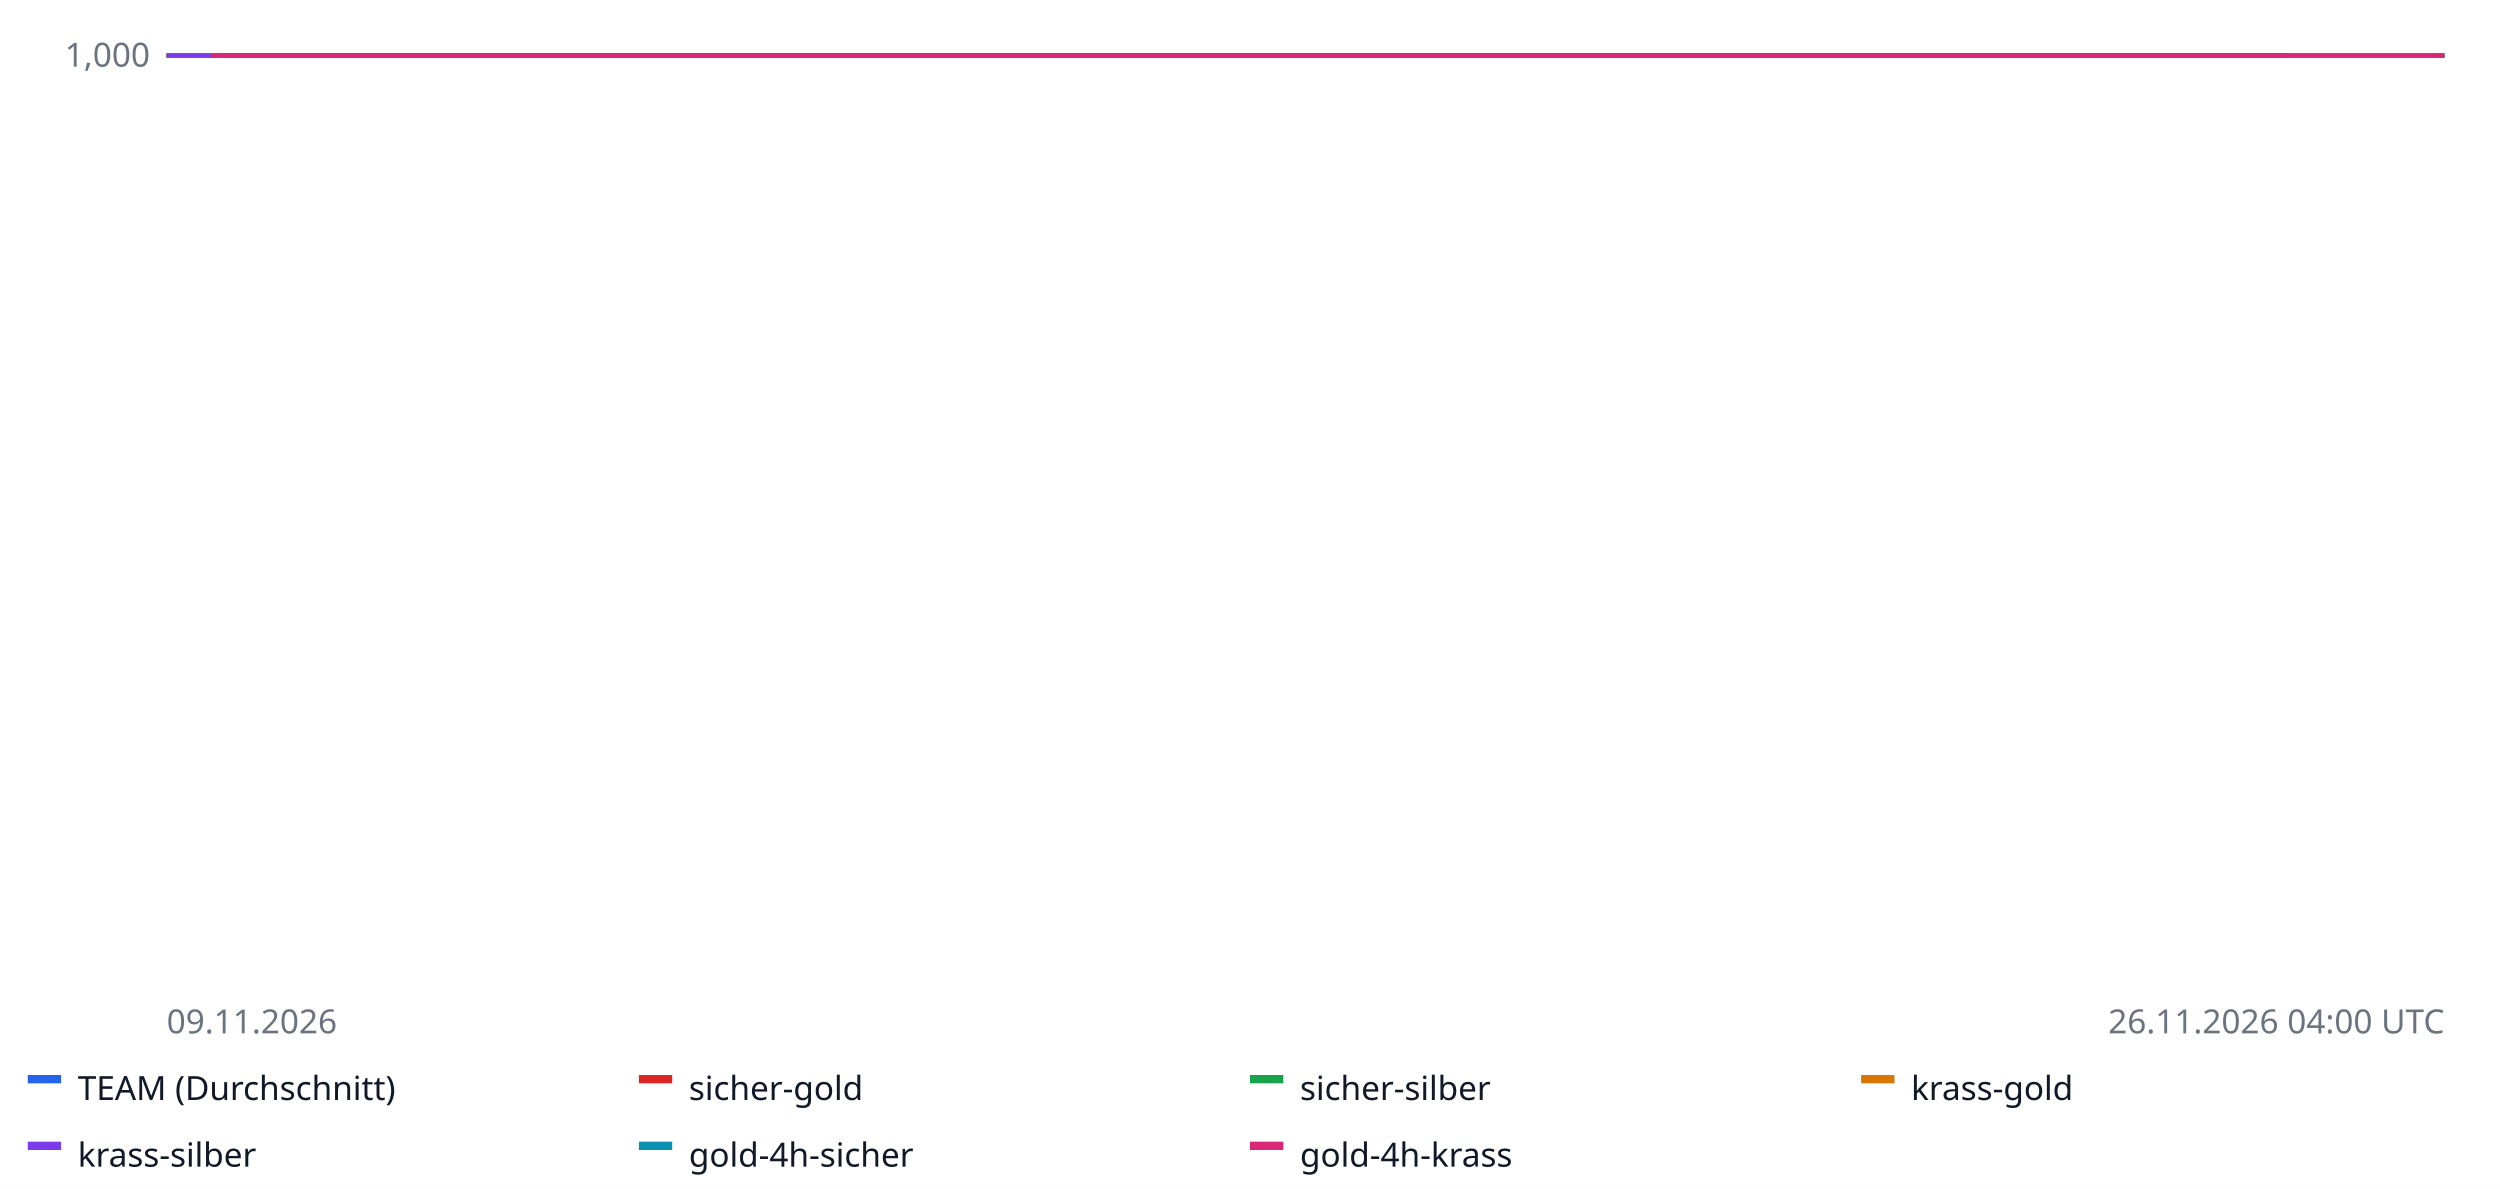
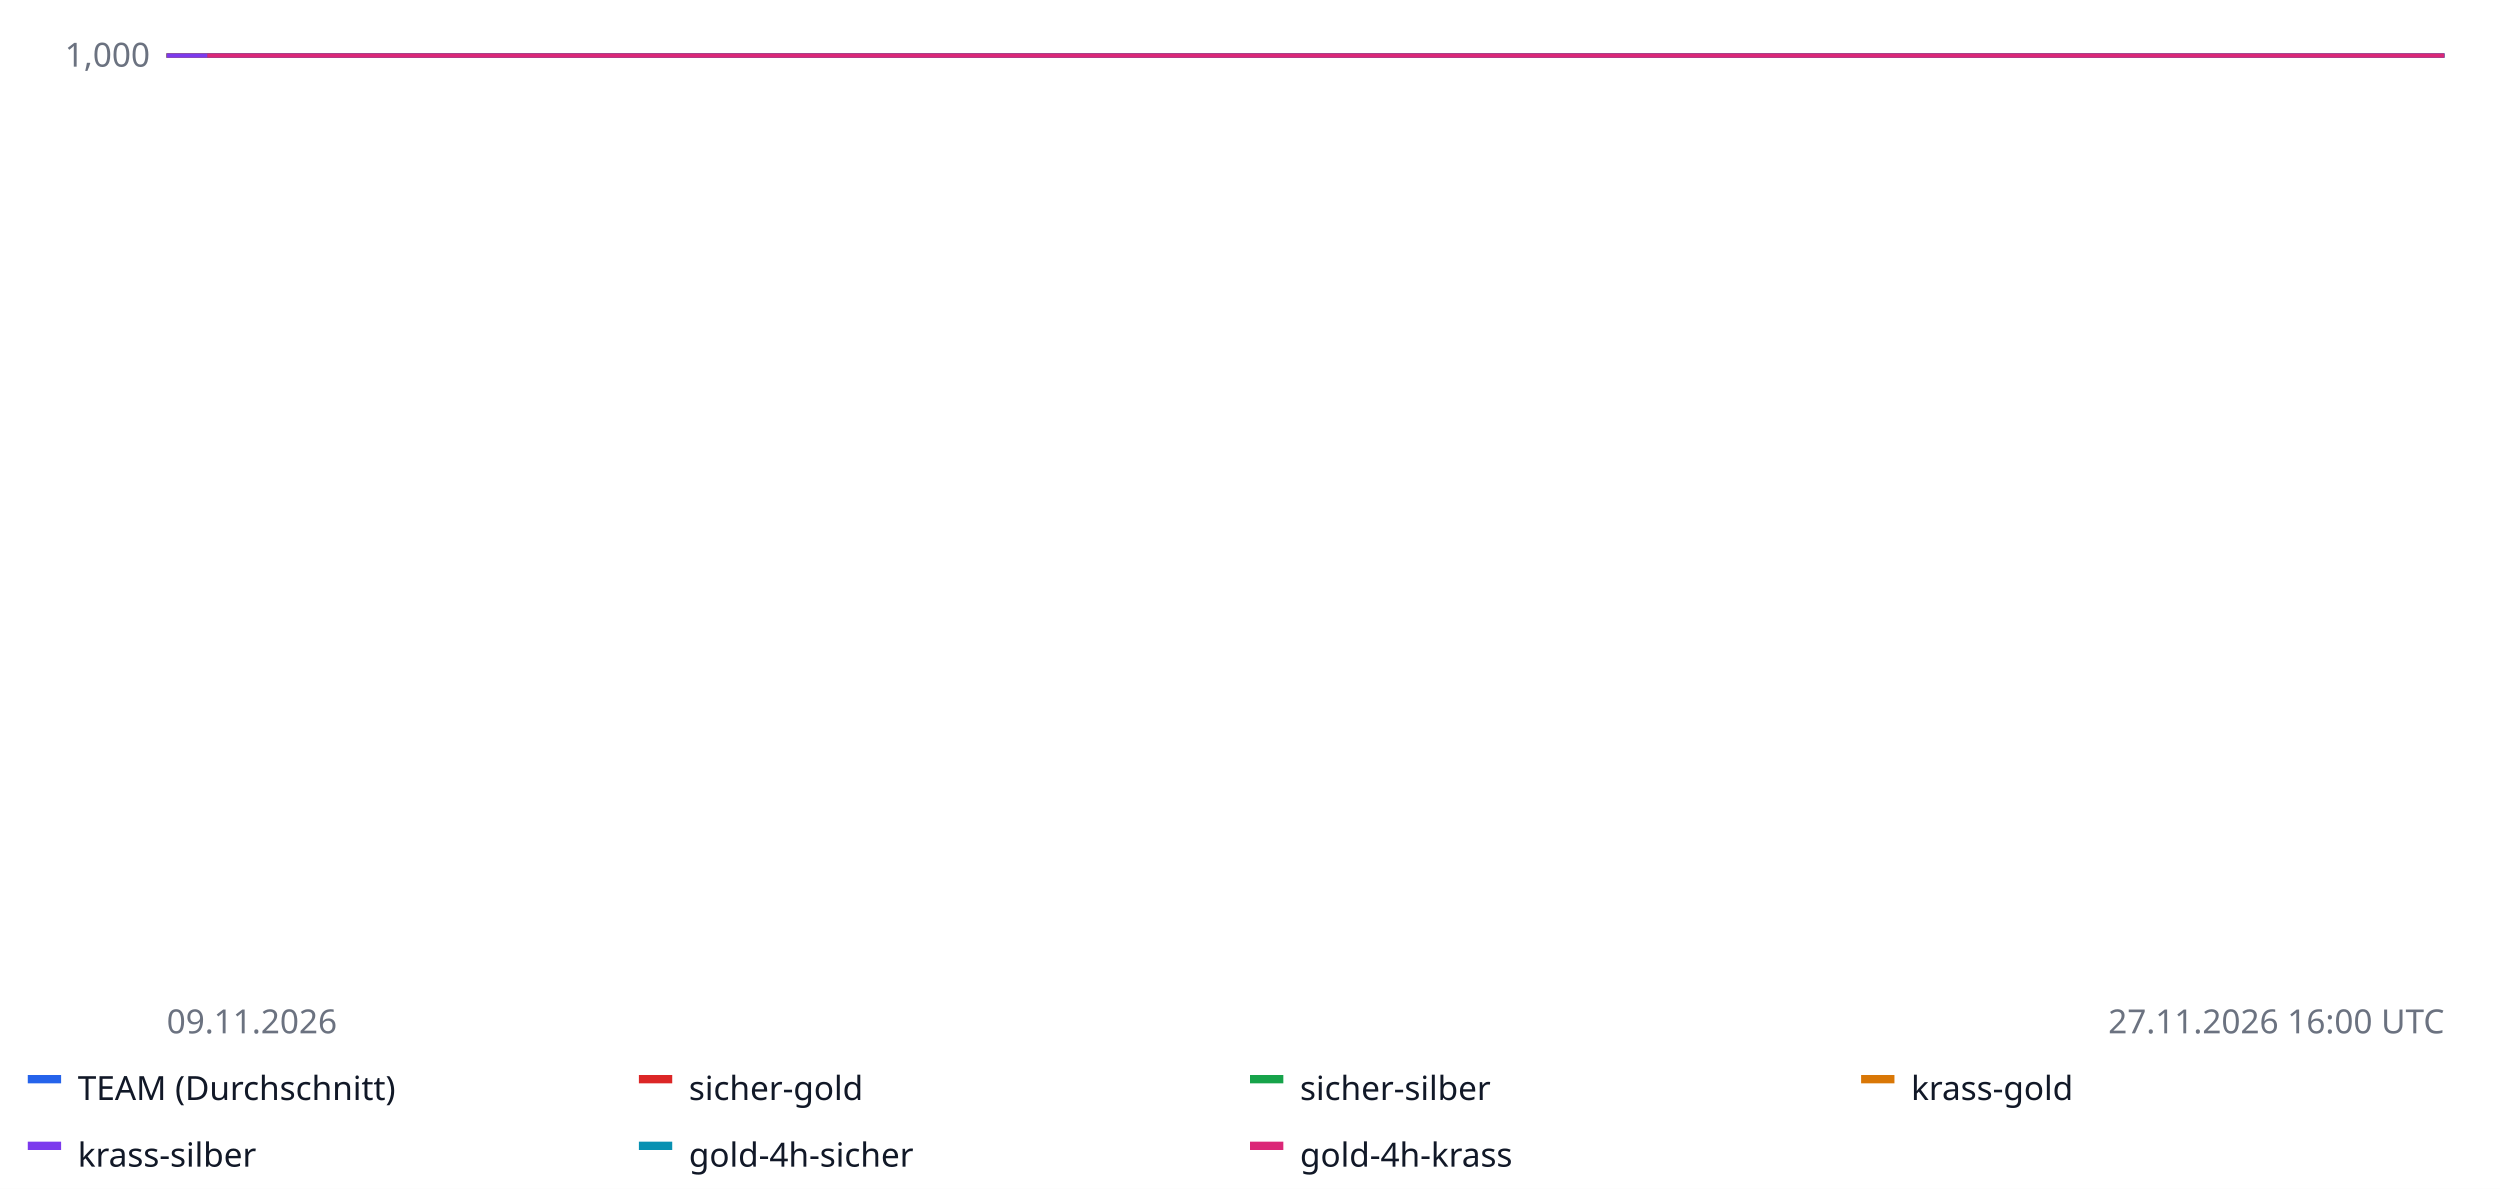
<svg xmlns="http://www.w3.org/2000/svg" width="900" height="428" font-family="sans-serif" font-size="12">
  <rect width="100%" height="100%" fill="#ffffff" />
  <line x1="60" x2="880" y1="20.0" y2="20.0" stroke="#e5e7eb" />
  <text x="54" y="24.0" text-anchor="end" fill="#6b7280">1,000</text>
  <line x1="60" x2="880" y1="-62.5" y2="-62.5" stroke="#e5e7eb" />
  <text x="54" y="-58.5" text-anchor="end" fill="#6b7280">1,000</text>
  <line x1="60" x2="880" y1="-145.0" y2="-145.0" stroke="#e5e7eb" />
  <text x="54" y="-141.0" text-anchor="end" fill="#6b7280">1,000</text>
  <line x1="60" x2="880" y1="-227.5" y2="-227.5" stroke="#e5e7eb" />
  <text x="54" y="-223.5" text-anchor="end" fill="#6b7280">1,001</text>
  <line x1="60" x2="880" y1="-310.0" y2="-310.0" stroke="#e5e7eb" />
  <text x="54" y="-306.0" text-anchor="end" fill="#6b7280">1,001</text>
  <line x1="60" x2="880" y1="20.0" y2="20.0" stroke="#9ca3af" stroke-dasharray="4 3" />
-   <polyline fill="none" stroke="#2563eb" stroke-width="1.6" points="60.0,20.0 62.0,20.0 64.0,20.0 66.0,20.0 68.0,20.0 70.0,20.0 71.9,20.0 73.9,20.0 75.9,20.0 77.9,20.0 79.9,20.0 81.9,20.0 83.9,20.0 85.9,20.0 87.9,20.0 89.9,20.0 91.8,20.0 93.8,20.0 95.8,20.0 97.8,20.0 99.8,20.0 101.8,20.0 103.8,20.0 105.8,20.0 107.8,20.0 109.8,20.0 111.7,20.0 113.7,20.0 115.7,20.0 117.7,20.0 119.7,20.0 121.7,20.0 123.7,20.0 125.7,20.0 127.7,20.0 129.7,20.0 131.7,20.0 133.6,20.0 135.6,20.0 137.6,20.0 139.6,20.0 141.6,20.0 143.6,20.0 145.6,20.0 147.6,20.0 149.6,20.0 151.6,20.0 153.5,20.0 155.5,20.0 157.5,20.0 159.5,20.0 161.5,20.0 163.5,20.0 165.5,20.0 167.5,20.0 169.5,20.0 171.5,20.0 173.4,20.0 175.4,20.0 177.4,20.0 179.4,20.0 181.4,20.0 183.4,20.0 185.4,20.0 187.4,20.0 189.4,20.0 191.4,20.0 193.3,20.0 195.3,20.0 197.3,20.0 199.3,20.0 201.3,20.0 203.3,20.0 205.3,20.0 207.3,20.0 209.3,20.0 211.3,20.0 213.3,20.0 215.2,20.0 217.2,20.0 219.2,20.0 221.2,20.0 223.2,20.0 225.2,20.0 227.2,20.0 229.2,20.0 231.2,20.0 233.2,20.0 235.1,20.0 237.1,20.0 239.1,20.0 241.1,20.0 243.1,20.0 245.1,20.0 247.1,20.0 249.1,20.0 251.1,20.0 253.1,20.0 255.0,20.0 257.0,20.0 259.0,20.0 261.0,20.0 263.0,20.0 265.0,20.0 267.0,20.0 269.0,20.0 271.0,20.0 273.0,20.0 275.0,20.0 276.9,20.0 278.9,20.0 280.9,20.0 282.9,20.0 284.9,20.0 286.9,20.0 288.9,20.0 290.9,20.0 292.9,20.0 294.9,20.0 296.8,20.0 298.8,20.0 300.8,20.0 302.8,20.0 304.8,20.0 306.8,20.0 308.8,20.0 310.8,20.0 312.8,20.0 314.8,20.0 316.7,20.0 318.7,20.0 320.7,20.0 322.7,20.0 324.7,20.0 326.7,20.0 328.7,20.0 330.7,20.0 332.7,20.0 334.7,20.0 336.7,20.0 338.6,20.0 340.6,20.0 342.6,20.0 344.6,20.0 346.6,20.0 348.6,20.0 350.6,20.0 352.6,20.0 354.6,20.0 356.6,20.0 358.5,20.0 360.5,20.0 362.5,20.0 364.5,20.0 366.5,20.0 368.5,20.0 370.5,20.0 372.5,20.0 374.5,20.0 376.5,20.0 378.4,20.0 380.4,20.0 382.4,20.0 384.4,20.0 386.4,20.0 388.4,20.0 390.4,20.0 392.4,20.0 394.4,20.0 396.4,20.0 398.3,20.0 400.3,20.0 402.3,20.0 404.3,20.0 406.3,20.0 408.3,20.0 410.3,20.0 412.3,20.0 414.3,20.0 416.3,20.0 418.3,20.0 420.2,20.0 422.2,20.0 424.2,20.0 426.2,20.0 428.2,20.0 430.2,20.0 432.2,20.0 434.2,20.0 436.2,20.0 438.2,20.0 440.1,20.0 442.1,20.0 444.1,20.0 446.1,20.0 448.1,20.0 450.1,20.0 452.1,20.0 454.1,20.0 456.1,20.0 458.1,20.0 460.0,20.0 462.0,20.0 464.0,20.0 466.0,20.0 468.0,20.0 470.0,20.0 472.0,20.0 474.0,20.0 476.0,20.0 478.0,20.0 480.0,20.0 481.9,20.0 483.9,20.0 485.9,20.0 487.9,20.0 489.9,20.0 491.9,20.0 493.9,20.0 495.9,20.0 497.9,20.0 499.9,20.0 501.8,20.0 503.8,20.0 505.8,20.0 507.8,20.0 509.8,20.0 511.8,20.0 513.8,20.0 515.8,20.0 517.8,20.0 519.8,20.0 521.7,20.0 523.7,20.0 525.7,20.0 527.7,20.0 529.7,20.0 531.7,20.0 533.7,20.0 535.7,20.0 537.7,20.0 539.7,20.0 541.7,20.0 543.6,20.0 545.6,20.0 547.6,20.0 549.6,20.0 551.6,20.0 553.6,20.0 555.6,20.0 557.6,20.0 559.6,20.0 561.6,20.0 563.5,20.0 565.5,20.0 567.5,20.0 569.5,20.0 571.5,20.0 573.5,20.0 575.5,20.0 577.5,20.0 579.5,20.0 581.5,20.0 583.4,20.0 585.4,20.0 587.4,20.0 589.4,20.0 591.4,20.0 593.4,20.0 595.4,20.0 597.4,20.0 599.4,20.0 601.4,20.0 603.3,20.0 605.3,20.0 607.3,20.0 609.3,20.0 611.3,20.0 613.3,20.0 615.3,20.0 617.3,20.0 619.3,20.0 621.3,20.0 623.3,20.0 625.2,20.0 627.2,20.0 629.2,20.0 631.2,20.0 633.2,20.0 635.2,20.0 637.2,20.0 639.2,20.0 641.2,20.0 643.2,20.0 645.1,20.0 647.1,20.0 649.1,20.0 651.1,20.0 653.1,20.0 655.1,20.0 657.1,20.0 659.1,20.0 661.1,20.0 663.1,20.0 665.0,20.0 667.0,20.0 669.0,20.0 671.0,20.0 673.0,20.0 675.0,20.0 677.0,20.0 679.0,20.0 681.0,20.0 683.0,20.0 685.0,20.0 686.9,20.0 688.9,20.0 690.9,20.0 692.9,20.0 694.9,20.0 696.9,20.0 698.9,20.0 700.9,20.0 702.9,20.0 704.9,20.0 706.8,20.0 708.8,20.0 710.8,20.0 712.8,20.0 714.8,20.0 716.8,20.0 718.8,20.0 720.8,20.0 722.8,20.0 724.8,20.0 726.7,20.0 728.7,20.0 730.7,20.0 732.7,20.0 734.7,20.0 736.7,20.0 738.7,20.0 740.7,20.0 742.7,20.0 744.7,20.0 746.7,20.0 748.6,20.0 750.6,20.0 752.6,20.0 754.6,20.0 756.6,20.0 758.6,20.0 760.6,20.0 762.6,20.0 764.6,20.0 766.6,20.0 768.5,20.0 770.5,20.0 772.5,20.0 774.5,20.0 776.5,20.0 778.5,20.0 780.5,20.0 782.5,20.0 784.5,20.0 786.5,20.0 788.4,20.0 790.4,20.0 792.4,20.0 794.4,20.0 796.4,20.0 798.4,20.0 800.4,20.0 802.4,20.0 804.4,20.0 806.4,20.0 808.3,20.0 810.3,20.0 812.3,20.0 814.3,20.0 816.3,20.0 818.3,20.0 820.3,20.0 822.3,20.0 824.3,20.0 826.3,20.0 828.3,20.0 830.2,20.0 832.2,20.0 834.2,20.0 836.2,20.0 838.2,20.0 840.2,20.0 842.2,20.0 844.2,20.0 846.2,20.0 848.2,20.0 850.1,20.0 852.1,20.0 854.1,20.0 856.1,20.0 858.1,20.0 860.1,20.0 862.1,20.0 864.1,20.0 866.1,20.0 868.1,20.0 870.0,20.0 872.0,20.0 874.0,20.0 876.0,20.0 878.0,20.0 880.0,20.0 880.0,20.0" />
+   <polyline fill="none" stroke="#2563eb" stroke-width="1.6" points="60.0,20.0 61.8,20.0 63.7,20.0 65.5,20.0 67.3,20.0 69.2,20.0 71.0,20.0 72.8,20.0 74.6,20.0 76.5,20.0 78.3,20.0 80.1,20.0 82.0,20.0 83.8,20.0 85.6,20.0 87.5,20.0 89.3,20.0 91.1,20.0 92.9,20.0 94.8,20.0 96.6,20.0 98.4,20.0 100.3,20.0 102.1,20.0 103.9,20.0 105.8,20.0 107.6,20.0 109.4,20.0 111.2,20.0 113.1,20.0 114.9,20.0 116.7,20.0 118.6,20.0 120.4,20.0 122.2,20.0 124.1,20.0 125.9,20.0 127.7,20.0 129.6,20.0 131.4,20.0 133.2,20.0 135.0,20.0 136.9,20.0 138.7,20.0 140.5,20.0 142.4,20.0 144.2,20.0 146.0,20.0 147.9,20.0 149.7,20.0 151.5,20.0 153.3,20.0 155.2,20.0 157.0,20.0 158.8,20.0 160.7,20.0 162.5,20.0 164.3,20.0 166.2,20.0 168.0,20.0 169.8,20.0 171.7,20.0 173.5,20.0 175.3,20.0 177.1,20.0 179.0,20.0 180.8,20.0 182.6,20.0 184.5,20.0 186.3,20.0 188.1,20.0 190.0,20.0 191.8,20.0 193.6,20.0 195.4,20.0 197.3,20.0 199.1,20.0 200.9,20.0 202.8,20.0 204.6,20.0 206.4,20.0 208.3,20.0 210.1,20.0 211.9,20.0 213.8,20.0 215.6,20.0 217.4,20.0 219.2,20.0 221.1,20.0 222.9,20.0 224.7,20.0 226.6,20.0 228.4,20.0 230.2,20.0 232.1,20.0 233.9,20.0 235.7,20.0 237.5,20.0 239.4,20.0 241.2,20.0 243.0,20.0 244.9,20.0 246.7,20.0 248.5,20.0 250.4,20.0 252.2,20.0 254.0,20.0 255.8,20.0 257.7,20.0 259.5,20.0 261.3,20.0 263.2,20.0 265.0,20.0 266.8,20.0 268.7,20.0 270.5,20.0 272.3,20.0 274.2,20.0 276.0,20.0 277.8,20.0 279.6,20.0 281.5,20.0 283.3,20.0 285.1,20.0 287.0,20.0 288.8,20.0 290.6,20.0 292.5,20.0 294.3,20.0 296.1,20.0 297.9,20.0 299.8,20.0 301.6,20.0 303.4,20.0 305.3,20.0 307.1,20.0 308.9,20.0 310.8,20.0 312.6,20.0 314.4,20.0 316.2,20.0 318.1,20.0 319.9,20.0 321.7,20.0 323.6,20.0 325.4,20.0 327.2,20.0 329.1,20.0 330.9,20.0 332.7,20.0 334.6,20.0 336.4,20.0 338.2,20.0 340.0,20.0 341.9,20.0 343.7,20.0 345.5,20.0 347.4,20.0 349.2,20.0 351.0,20.0 352.9,20.0 354.7,20.0 356.5,20.0 358.3,20.0 360.2,20.0 362.0,20.0 363.8,20.0 365.7,20.0 367.5,20.0 369.3,20.0 371.2,20.0 373.0,20.0 374.8,20.0 376.7,20.0 378.5,20.0 380.3,20.0 382.1,20.0 384.0,20.0 385.8,20.0 387.6,20.0 389.5,20.0 391.3,20.0 393.1,20.0 395.0,20.0 396.8,20.0 398.6,20.0 400.4,20.0 402.3,20.0 404.1,20.0 405.9,20.0 407.8,20.0 409.6,20.0 411.4,20.0 413.3,20.0 415.1,20.0 416.9,20.0 418.8,20.0 420.6,20.0 422.4,20.0 424.2,20.0 426.1,20.0 427.9,20.0 429.7,20.0 431.6,20.0 433.4,20.0 435.2,20.0 437.1,20.0 438.9,20.0 440.7,20.0 442.5,20.0 444.4,20.0 446.2,20.0 448.0,20.0 449.9,20.0 451.7,20.0 453.5,20.0 455.4,20.0 457.2,20.0 459.0,20.0 460.8,20.0 462.7,20.0 464.5,20.0 466.3,20.0 468.2,20.0 470.0,20.0 471.8,20.0 473.7,20.0 475.5,20.0 477.3,20.0 479.2,20.0 481.0,20.0 482.8,20.0 484.6,20.0 486.5,20.0 488.3,20.0 490.1,20.0 492.0,20.0 493.8,20.0 495.6,20.0 497.5,20.0 499.3,20.0 501.1,20.0 502.9,20.0 504.8,20.0 506.6,20.0 508.4,20.0 510.3,20.0 512.1,20.0 513.9,20.0 515.8,20.0 517.6,20.0 519.4,20.0 521.2,20.0 523.1,20.0 524.9,20.0 526.7,20.0 528.6,20.0 530.4,20.0 532.2,20.0 534.1,20.0 535.9,20.0 537.7,20.0 539.6,20.0 541.4,20.0 543.2,20.0 545.0,20.0 546.9,20.0 548.7,20.0 550.5,20.0 552.4,20.0 554.2,20.0 556.0,20.0 557.9,20.0 559.7,20.0 561.5,20.0 563.3,20.0 565.2,20.0 567.0,20.0 568.8,20.0 570.7,20.0 572.5,20.0 574.3,20.0 576.2,20.0 578.0,20.0 579.8,20.0 581.7,20.0 583.5,20.0 585.3,20.0 587.1,20.0 589.0,20.0 590.8,20.0 592.6,20.0 594.5,20.0 596.3,20.0 598.1,20.0 600.0,20.0 601.8,20.0 603.6,20.0 605.4,20.0 607.3,20.0 609.1,20.0 610.9,20.0 612.8,20.0 614.6,20.0 616.4,20.0 618.3,20.0 620.1,20.0 621.9,20.0 623.8,20.0 625.6,20.0 627.4,20.0 629.2,20.0 631.1,20.0 632.9,20.0 634.7,20.0 636.6,20.0 638.4,20.0 640.2,20.0 642.1,20.0 643.9,20.0 645.7,20.0 647.5,20.0 649.4,20.0 651.2,20.0 653.0,20.0 654.9,20.0 656.7,20.0 658.5,20.0 660.4,20.0 662.2,20.0 664.0,20.0 665.8,20.0 667.7,20.0 669.5,20.0 671.3,20.0 673.2,20.0 675.0,20.0 676.8,20.0 678.7,20.0 680.5,20.0 682.3,20.0 684.2,20.0 686.0,20.0 687.8,20.0 689.6,20.0 691.5,20.0 693.3,20.0 695.1,20.0 697.0,20.0 698.8,20.0 700.6,20.0 702.5,20.0 704.3,20.0 706.1,20.0 707.9,20.0 709.8,20.0 711.6,20.0 713.4,20.0 715.3,20.0 717.1,20.0 718.9,20.0 720.8,20.0 722.6,20.0 724.4,20.0 726.2,20.0 728.1,20.0 729.9,20.0 731.7,20.0 733.6,20.0 735.4,20.0 737.2,20.0 739.1,20.0 740.9,20.0 742.7,20.0 744.6,20.0 746.4,20.0 748.2,20.0 750.0,20.0 751.9,20.0 753.7,20.0 755.5,20.0 757.4,20.0 759.2,20.0 761.0,20.0 762.9,20.0 764.7,20.0 766.5,20.0 768.3,20.0 770.2,20.0 772.0,20.0 773.8,20.0 775.7,20.0 777.5,20.0 779.3,20.0 781.2,20.0 783.0,20.0 784.8,20.0 786.7,20.0 788.5,20.0 790.3,20.0 792.1,20.0 794.0,20.0 795.8,20.0 797.6,20.0 799.5,20.0 801.3,20.0 803.1,20.0 805.0,20.0 806.8,20.0 808.6,20.0 810.4,20.0 812.3,20.0 814.1,20.0 815.9,20.0 817.8,20.0 819.6,20.0 821.4,20.0 823.3,20.0 825.1,20.0 826.9,20.0 828.8,20.0 830.6,20.0 832.4,20.0 834.2,20.0 836.1,20.0 837.9,20.0 839.7,20.0 841.6,20.0 843.4,20.0 845.2,20.0 847.1,20.0 848.9,20.0 850.7,20.0 852.5,20.0 854.4,20.0 856.2,20.0 858.0,20.0 859.9,20.0 861.7,20.0 863.5,20.0 865.4,20.0 867.2,20.0 869.0,20.0 870.8,20.0 872.7,20.0 874.5,20.0 876.3,20.0 878.2,20.0 880.0,20.0 880.0,20.0" />
  <rect x="10" y="387" width="12" height="3" fill="#2563eb" />
  <text x="28" y="396" fill="#111827">TEAM (Durchschnitt)</text>
-   <polyline fill="none" stroke="#dc2626" stroke-width="1.6" points="60.0,20.0 107.8,20.0 155.5,20.0 203.3,20.0 251.1,20.0 394.4,20.0 442.1,20.0 489.9,20.0 537.7,20.0 585.4,20.0 728.7,20.0 776.5,20.0 824.3,20.0 824.3,20.0" />
+   <polyline fill="none" stroke="#dc2626" stroke-width="1.6" points="60.0,20.0 103.9,20.0 147.9,20.0 191.8,20.0 235.7,20.0 367.5,20.0 411.4,20.0 455.4,20.0 499.3,20.0 543.2,20.0 675.0,20.0 718.9,20.0 762.9,20.0 762.9,20.0" />
  <rect x="230" y="387" width="12" height="3" fill="#dc2626" />
  <text x="248" y="396" fill="#111827">sicher-gold</text>
-   <polyline fill="none" stroke="#16a34a" stroke-width="1.6" points="60.0,20.0 107.8,20.0 155.5,20.0 203.3,20.0 251.1,20.0 394.4,20.0 442.1,20.0 489.9,20.0 537.7,20.0 585.4,20.0 728.7,20.0 776.5,20.0 824.3,20.0 824.3,20.0" />
+   <polyline fill="none" stroke="#16a34a" stroke-width="1.6" points="60.0,20.0 103.9,20.0 147.9,20.0 191.8,20.0 235.7,20.0 367.5,20.0 411.4,20.0 455.4,20.0 499.3,20.0 543.2,20.0 675.0,20.0 718.9,20.0 762.9,20.0 762.9,20.0" />
  <rect x="450" y="387" width="12" height="3" fill="#16a34a" />
  <text x="468" y="396" fill="#111827">sicher-silber</text>
-   <polyline fill="none" stroke="#d97706" stroke-width="1.6" points="60.0,20.0 107.8,20.0 155.5,20.0 203.3,20.0 251.1,20.0 394.4,20.0 442.1,20.0 489.9,20.0 537.7,20.0 585.4,20.0 728.7,20.0 776.5,20.0 824.3,20.0 824.3,20.0" />
+   <polyline fill="none" stroke="#d97706" stroke-width="1.6" points="60.0,20.0 103.9,20.0 147.9,20.0 191.8,20.0 235.7,20.0 367.5,20.0 411.4,20.0 455.4,20.0 499.3,20.0 543.2,20.0 675.0,20.0 718.9,20.0 762.9,20.0 762.9,20.0" />
  <rect x="670" y="387" width="12" height="3" fill="#d97706" />
  <text x="688" y="396" fill="#111827">krass-gold</text>
-   <polyline fill="none" stroke="#7c3aed" stroke-width="1.6" points="60.0,20.0 107.8,20.0 155.5,20.0 203.3,20.0 251.1,20.0 394.4,20.0 442.1,20.0 489.9,20.0 537.7,20.0 585.4,20.0 728.7,20.0 776.5,20.0 824.3,20.0 824.3,20.0" />
+   <polyline fill="none" stroke="#7c3aed" stroke-width="1.6" points="60.0,20.0 103.9,20.0 147.9,20.0 191.8,20.0 235.7,20.0 367.5,20.0 411.4,20.0 455.4,20.0 499.3,20.0 543.2,20.0 675.0,20.0 718.9,20.0 762.9,20.0 762.9,20.0" />
  <rect x="10" y="411" width="12" height="3" fill="#7c3aed" />
  <text x="28" y="420" fill="#111827">krass-silber</text>
-   <polyline fill="none" stroke="#0891b2" stroke-width="1.6" points="75.9,20.0 83.9,20.0 91.8,20.0 99.8,20.0 107.8,20.0 115.7,20.0 123.7,20.0 131.7,20.0 139.6,20.0 147.6,20.0 155.5,20.0 163.5,20.0 171.5,20.0 179.4,20.0 187.4,20.0 195.3,20.0 203.3,20.0 211.3,20.0 219.2,20.0 227.2,20.0 235.1,20.0 243.1,20.0 251.1,20.0 259.0,20.0 267.0,20.0 275.0,20.0 282.9,20.0 290.9,20.0 386.4,20.0 394.4,20.0 402.3,20.0 410.3,20.0 418.3,20.0 426.2,20.0 434.2,20.0 442.1,20.0 450.1,20.0 458.1,20.0 466.0,20.0 474.0,20.0 481.9,20.0 489.9,20.0 497.9,20.0 505.8,20.0 513.8,20.0 521.7,20.0 529.7,20.0 537.7,20.0 545.6,20.0 553.6,20.0 561.6,20.0 569.5,20.0 577.5,20.0 585.4,20.0 593.4,20.0 601.4,20.0 609.3,20.0 617.3,20.0 625.2,20.0 720.8,20.0 728.7,20.0 736.7,20.0 744.7,20.0 752.6,20.0 760.6,20.0 768.5,20.0 776.5,20.0 784.5,20.0 792.4,20.0 800.4,20.0 808.3,20.0 816.3,20.0 824.3,20.0 832.2,20.0 840.2,20.0 848.2,20.0 856.1,20.0 864.1,20.0 872.0,20.0 880.0,20.0 880.0,20.0" />
+   <polyline fill="none" stroke="#0891b2" stroke-width="1.6" points="74.6,20.0 82.0,20.0 89.3,20.0 96.6,20.0 103.9,20.0 111.2,20.0 118.6,20.0 125.9,20.0 133.2,20.0 140.5,20.0 147.9,20.0 155.2,20.0 162.5,20.0 169.8,20.0 177.1,20.0 184.5,20.0 191.8,20.0 199.1,20.0 206.4,20.0 213.8,20.0 221.1,20.0 228.4,20.0 235.7,20.0 243.0,20.0 250.4,20.0 257.7,20.0 265.0,20.0 272.3,20.0 360.2,20.0 367.5,20.0 374.8,20.0 382.1,20.0 389.5,20.0 396.8,20.0 404.1,20.0 411.4,20.0 418.8,20.0 426.1,20.0 433.4,20.0 440.7,20.0 448.0,20.0 455.4,20.0 462.7,20.0 470.0,20.0 477.3,20.0 484.6,20.0 492.0,20.0 499.3,20.0 506.6,20.0 513.9,20.0 521.2,20.0 528.6,20.0 535.9,20.0 543.2,20.0 550.5,20.0 557.9,20.0 565.2,20.0 572.5,20.0 579.8,20.0 667.7,20.0 675.0,20.0 682.3,20.0 689.6,20.0 697.0,20.0 704.3,20.0 711.6,20.0 718.9,20.0 726.2,20.0 733.6,20.0 740.9,20.0 748.2,20.0 755.5,20.0 762.9,20.0 770.2,20.0 777.5,20.0 784.8,20.0 792.1,20.0 799.5,20.0 806.8,20.0 814.1,20.0 872.7,20.0 880.0,20.0 880.0,20.0" />
  <rect x="230" y="411" width="12" height="3" fill="#0891b2" />
  <text x="248" y="420" fill="#111827">gold-4h-sicher</text>
-   <polyline fill="none" stroke="#db2777" stroke-width="1.6" points="75.9,20.0 83.9,20.0 91.8,20.0 99.8,20.0 107.8,20.0 115.7,20.0 123.7,20.0 131.7,20.0 139.6,20.0 147.6,20.0 155.5,20.0 163.5,20.0 171.5,20.0 179.4,20.0 187.4,20.0 195.3,20.0 203.3,20.0 211.3,20.0 219.2,20.0 227.2,20.0 235.1,20.0 243.1,20.0 251.1,20.0 259.0,20.0 267.0,20.0 275.0,20.0 282.9,20.0 290.9,20.0 386.4,20.0 394.4,20.0 402.3,20.0 410.3,20.0 418.3,20.0 426.2,20.0 434.2,20.0 442.1,20.0 450.1,20.0 458.1,20.0 466.0,20.0 474.0,20.0 481.9,20.0 489.9,20.0 497.9,20.0 505.8,20.0 513.8,20.0 521.7,20.0 529.7,20.0 537.7,20.0 545.6,20.0 553.6,20.0 561.6,20.0 569.5,20.0 577.5,20.0 585.4,20.0 593.4,20.0 601.4,20.0 609.3,20.0 617.3,20.0 625.2,20.0 720.8,20.0 728.7,20.0 736.7,20.0 744.7,20.0 752.6,20.0 760.6,20.0 768.5,20.0 776.5,20.0 784.5,20.0 792.4,20.0 800.4,20.0 808.3,20.0 816.3,20.0 824.3,20.0 832.2,20.0 840.2,20.0 848.2,20.0 856.1,20.0 864.1,20.0 872.0,20.0 880.0,20.0 880.0,20.0" />
+   <polyline fill="none" stroke="#db2777" stroke-width="1.6" points="74.6,20.0 82.0,20.0 89.3,20.0 96.6,20.0 103.9,20.0 111.2,20.0 118.6,20.0 125.9,20.0 133.2,20.0 140.5,20.0 147.9,20.0 155.2,20.0 162.5,20.0 169.8,20.0 177.1,20.0 184.5,20.0 191.8,20.0 199.1,20.0 206.4,20.0 213.8,20.0 221.1,20.0 228.4,20.0 235.7,20.0 243.0,20.0 250.4,20.0 257.7,20.0 265.0,20.0 272.3,20.0 360.2,20.0 367.5,20.0 374.8,20.0 382.1,20.0 389.5,20.0 396.8,20.0 404.1,20.0 411.4,20.0 418.8,20.0 426.1,20.0 433.4,20.0 440.7,20.0 448.0,20.0 455.4,20.0 462.7,20.0 470.0,20.0 477.3,20.0 484.6,20.0 492.0,20.0 499.3,20.0 506.6,20.0 513.9,20.0 521.2,20.0 528.6,20.0 535.9,20.0 543.2,20.0 550.5,20.0 557.9,20.0 565.2,20.0 572.5,20.0 579.8,20.0 667.7,20.0 675.0,20.0 682.3,20.0 689.6,20.0 697.0,20.0 704.3,20.0 711.6,20.0 718.9,20.0 726.2,20.0 733.6,20.0 740.9,20.0 748.2,20.0 755.5,20.0 762.9,20.0 770.2,20.0 777.5,20.0 784.8,20.0 792.1,20.0 799.5,20.0 806.8,20.0 814.1,20.0 872.7,20.0 880.0,20.0 880.0,20.0" />
  <rect x="450" y="411" width="12" height="3" fill="#db2777" />
  <text x="468" y="420" fill="#111827">gold-4h-krass</text>
  <text x="60" y="372" fill="#6b7280">09.11.2026</text>
-   <text x="880" y="372" text-anchor="end" fill="#6b7280">26.11.2026 04:00 UTC</text>
+   <text x="880" y="372" text-anchor="end" fill="#6b7280">27.11.2026 16:00 UTC</text>
</svg>
